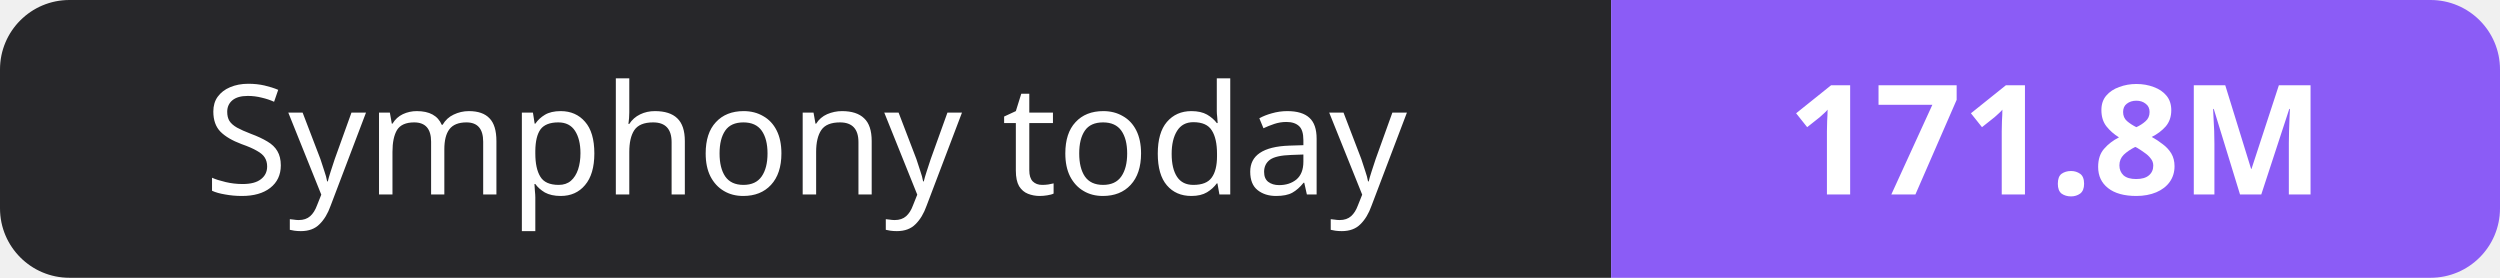
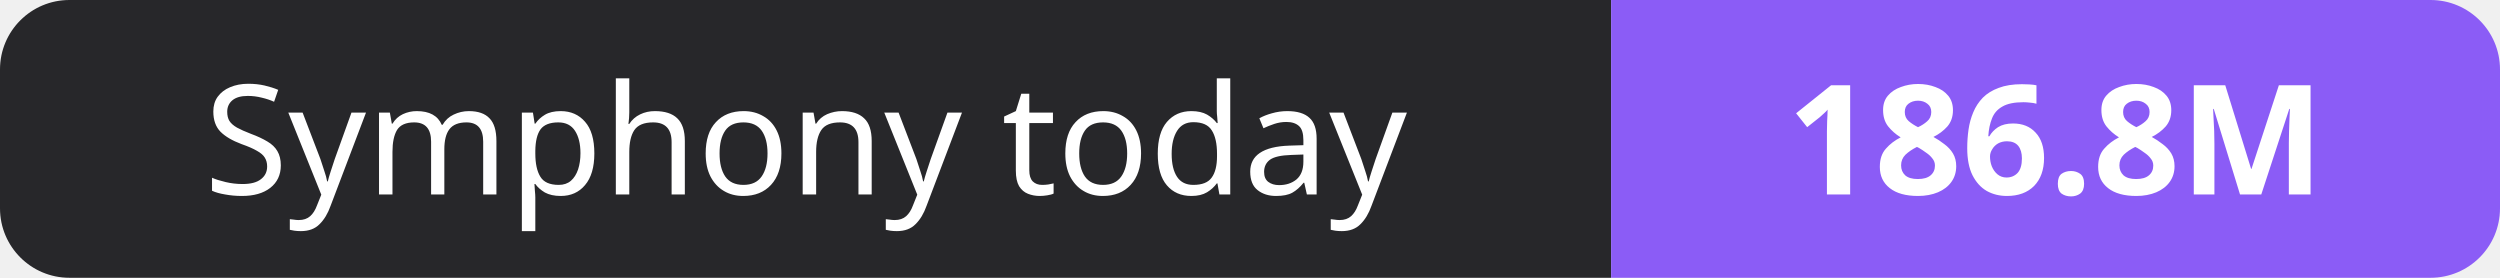
- <svg xmlns="http://www.w3.org/2000/svg" width="180" height="20" role="img" aria-label="Symphony today: 171.8M">
+ <svg xmlns="http://www.w3.org/2000/svg" width="180" height="20" role="img" aria-label="Symphony today: 186.8M">
  <clipPath id="r">
    <rect width="180" height="20" rx="5" fill="#fff" />
  </clipPath>
  <g clip-path="url(#r)">
    <rect width="116" height="20" fill="#27272a" />
    <rect x="116" width="64" height="20" fill="#8b5cf6" />
  </g>
  <g fill="#fff" text-anchor="middle" font-family="Verdana,Geneva,sans-serif" font-size="11">
    <text x="58.0" y="14">Symphony today</text>
-     <text x="148.0" y="14" font-weight="700">171.8M</text>
+     <text x="148.0" y="14" font-weight="700">186.8M</text>
  </g>
</svg>
